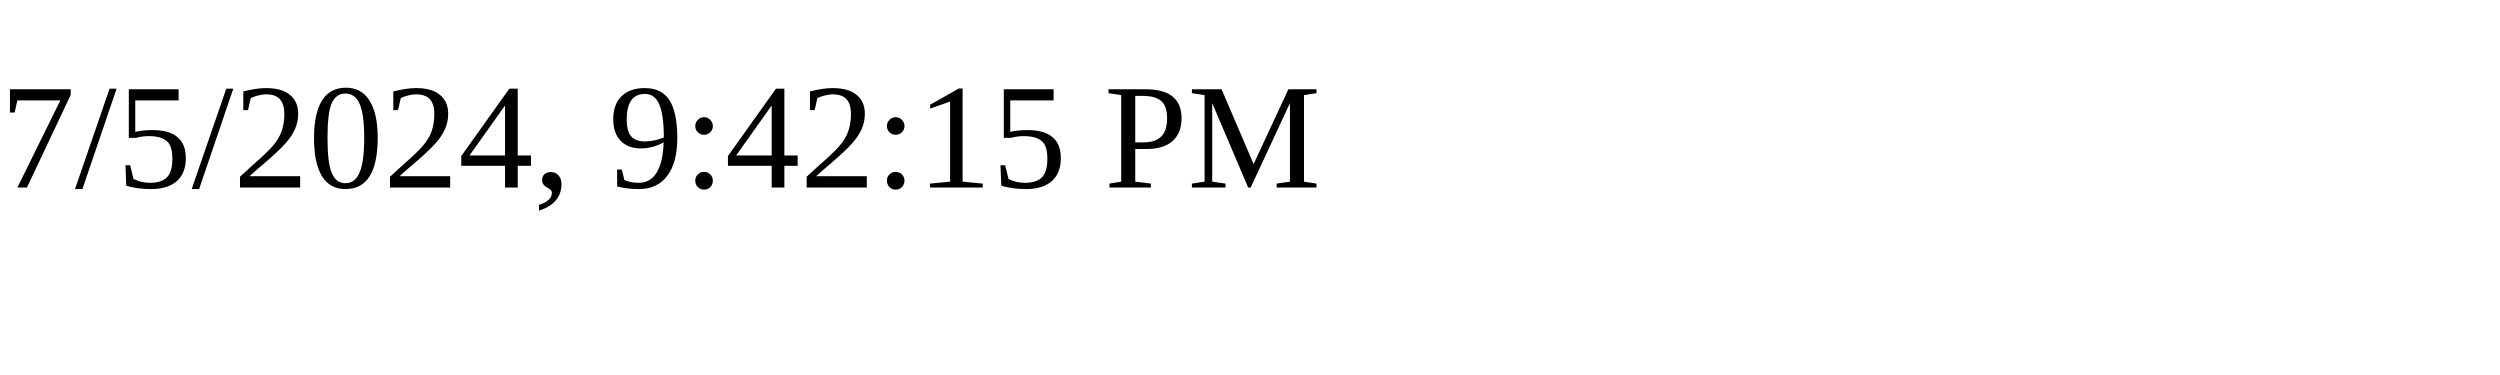
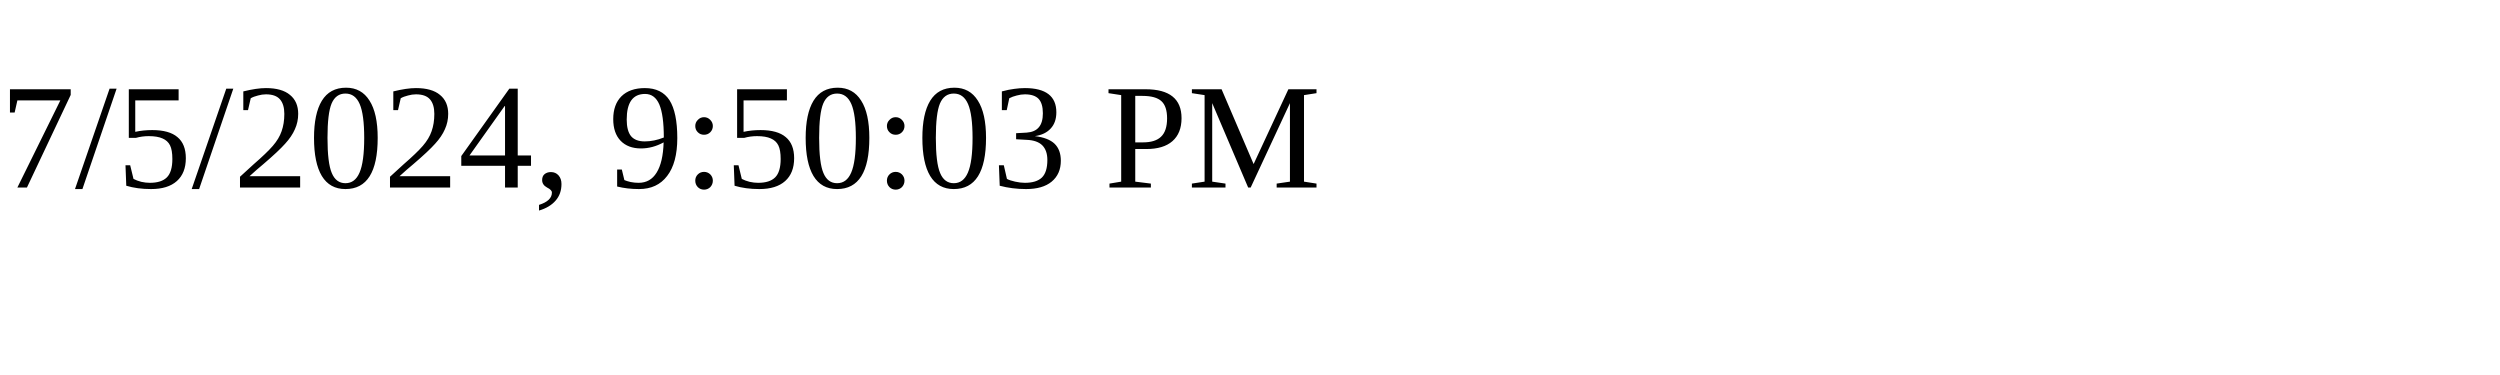
<svg xmlns="http://www.w3.org/2000/svg" height="30" width="200">
-   <text x="0" y="15">7/5/2024, 9:42:15 PM</text>
+   <text x="0" y="15">7/5/2024, 9:50:03 PM</text>
</svg>
